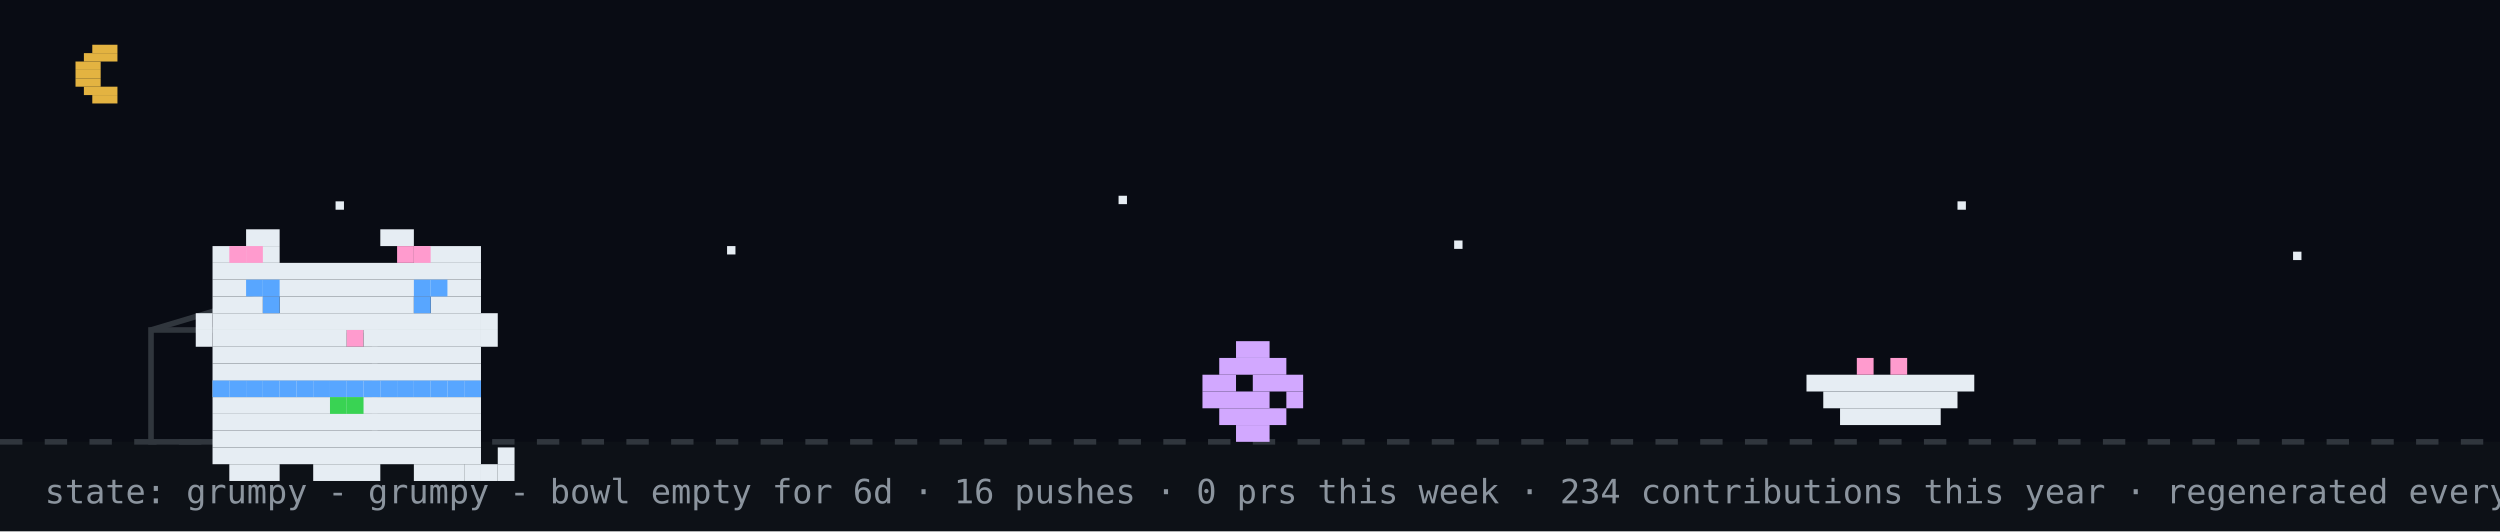
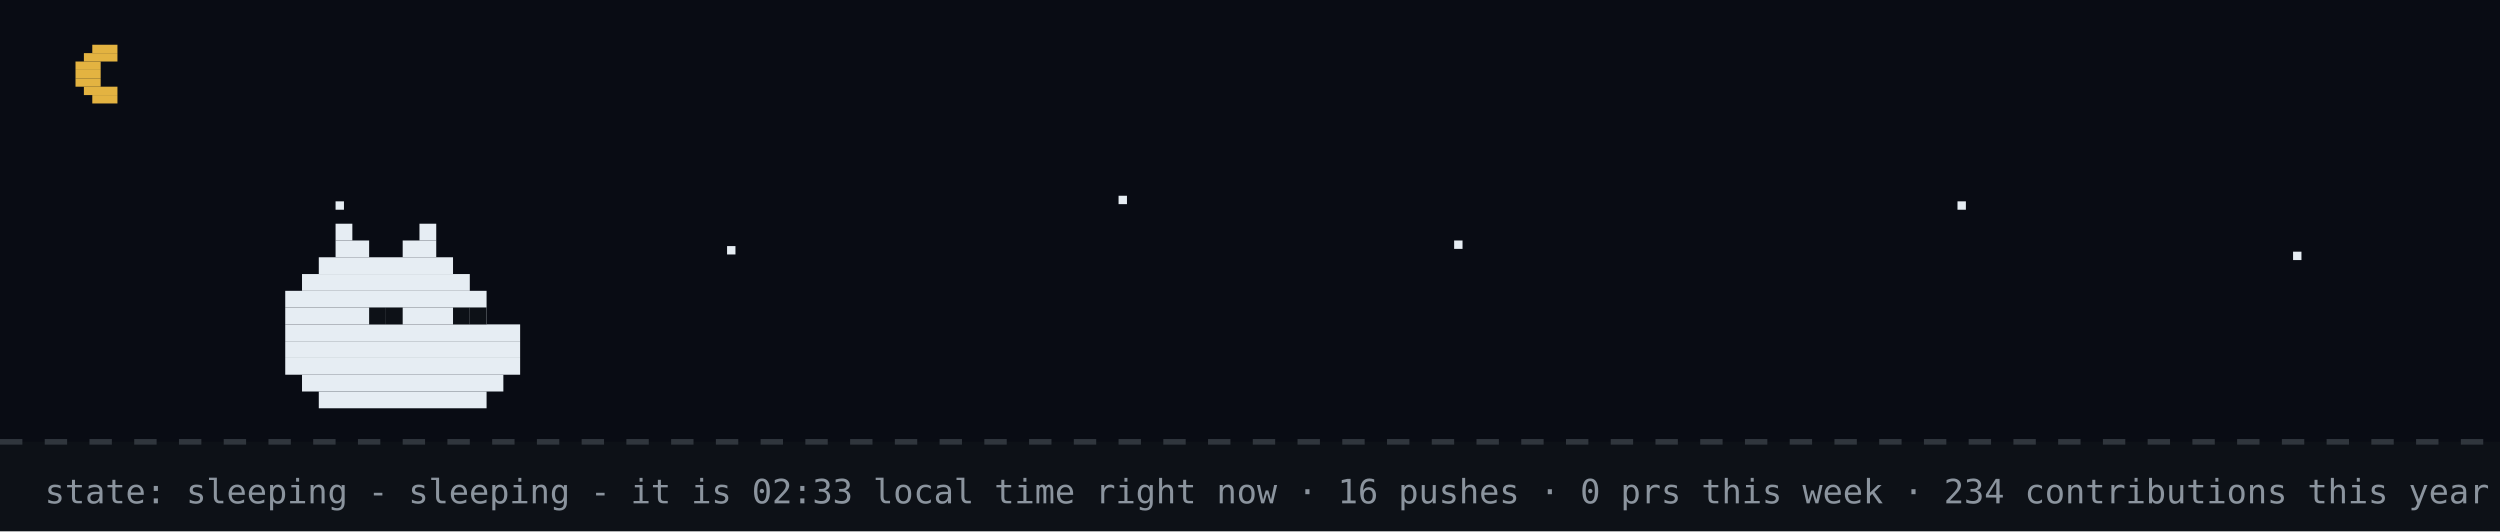
- <svg xmlns="http://www.w3.org/2000/svg" width="894" height="190" viewBox="0 0 894 190" role="img" aria-label="github pet: grumpy">
+ <svg xmlns="http://www.w3.org/2000/svg" width="894" height="190" viewBox="0 0 894 190" role="img" aria-label="github pet: sleeping">
  <rect width="894" height="190" fill="#0d1117" />
  <rect width="894" height="158" fill="#02060f" opacity="0.4" />
  <rect x="33" y="16" width="9" height="3" fill="#e3b341" />
  <rect x="30" y="19" width="12" height="3" fill="#e3b341" />
  <rect x="27" y="22" width="9" height="3" fill="#e3b341" />
  <rect x="27" y="25" width="9" height="3" fill="#e3b341" />
  <rect x="27" y="28" width="9" height="3" fill="#e3b341" />
  <rect x="30" y="31" width="12" height="3" fill="#e3b341" />
  <rect x="33" y="34" width="9" height="3" fill="#e3b341" />
  <rect x="120" y="72" width="3" height="3" fill="#e6edf3">
    <animate attributeName="opacity" values="1;0.2;1" dur="2.2s" begin="0s" repeatCount="indefinite" />
  </rect>
  <rect x="260" y="88" width="3" height="3" fill="#e6edf3">
    <animate attributeName="opacity" values="1;0.2;1" dur="2.2s" begin="0.7s" repeatCount="indefinite" />
  </rect>
  <rect x="400" y="70" width="3" height="3" fill="#e6edf3">
    <animate attributeName="opacity" values="1;0.2;1" dur="2.2s" begin="1.3s" repeatCount="indefinite" />
  </rect>
  <rect x="520" y="86" width="3" height="3" fill="#e6edf3">
    <animate attributeName="opacity" values="1;0.2;1" dur="2.2s" begin="0.4s" repeatCount="indefinite" />
  </rect>
  <rect x="700" y="72" width="3" height="3" fill="#e6edf3">
    <animate attributeName="opacity" values="1;0.2;1" dur="2.2s" begin="1.7s" repeatCount="indefinite" />
  </rect>
  <rect x="820" y="90" width="3" height="3" fill="#e6edf3">
    <animate attributeName="opacity" values="1;0.2;1" dur="2.2s" begin="1s" repeatCount="indefinite" />
  </rect>
  <line x1="0" y1="158" x2="894" y2="158" stroke="#30363d" stroke-width="2" stroke-dasharray="8 8" />
-   <rect x="54" y="118" width="80" height="40" fill="none" stroke="#30363d" stroke-width="2" />
-   <line x1="54" y1="118" x2="94" y2="106" stroke="#30363d" stroke-width="2" />
-   <g transform="translate(430,0)">
-     <g>
-       <animateTransform attributeName="transform" type="translate" values="0 0;0 0;52 -10;52 0;52 0;0 0" keyTimes="0;0.660;0.690;0.780;0.860;1" dur="32s" begin="0s" repeatCount="indefinite" />
-       <rect x="12" y="122" width="12" height="6" fill="#d2a8ff" />
-       <rect x="6" y="128" width="24" height="6" fill="#d2a8ff" />
-       <rect x="0" y="134" width="12" height="6" fill="#d2a8ff" />
-       <rect x="18" y="134" width="18" height="6" fill="#d2a8ff" />
-       <rect x="0" y="140" width="24" height="6" fill="#d2a8ff" />
-       <rect x="30" y="140" width="6" height="6" fill="#d2a8ff" />
-       <rect x="6" y="146" width="24" height="6" fill="#d2a8ff" />
-       <rect x="12" y="152" width="12" height="6" fill="#d2a8ff" />
-     </g>
-   </g>
-   <rect x="646" y="134" width="60" height="6" fill="#e6edf3" />
-   <rect x="652" y="140" width="48" height="6" fill="#e6edf3" />
-   <rect x="658" y="146" width="36" height="6" fill="#e6edf3" />
-   <rect x="664" y="128" width="6" height="6" fill="#ff9bce" />
-   <rect x="676" y="128" width="6" height="6" fill="#ff9bce" />
-   <g transform="translate(64,14)">
-     <rect x="12" y="122" width="96" height="6" fill="#e6edf3" />
-     <rect x="12" y="128" width="96" height="6" fill="#e6edf3" />
-     <rect x="12" y="134" width="96" height="6" fill="#e6edf3" />
-     <rect x="12" y="140" width="96" height="6" fill="#e6edf3" />
-     <rect x="12" y="146" width="96" height="6" fill="#e6edf3" />
-     <rect x="18" y="152" width="18" height="6" fill="#e6edf3" />
-     <rect x="48" y="152" width="24" height="6" fill="#e6edf3" />
-     <rect x="84" y="152" width="18" height="6" fill="#e6edf3" />
-     <rect x="12" y="122" width="6" height="6" fill="#58a6ff" />
-     <rect x="18" y="122" width="6" height="6" fill="#58a6ff" />
-     <rect x="24" y="122" width="6" height="6" fill="#58a6ff" />
-     <rect x="30" y="122" width="6" height="6" fill="#58a6ff" />
-     <rect x="36" y="122" width="6" height="6" fill="#58a6ff" />
-     <rect x="42" y="122" width="6" height="6" fill="#58a6ff" />
-     <rect x="48" y="122" width="6" height="6" fill="#58a6ff" />
-     <rect x="54" y="122" width="6" height="6" fill="#58a6ff" />
-     <rect x="60" y="122" width="6" height="6" fill="#58a6ff" />
-     <rect x="66" y="122" width="6" height="6" fill="#58a6ff" />
-     <rect x="72" y="122" width="6" height="6" fill="#58a6ff" />
-     <rect x="78" y="122" width="6" height="6" fill="#58a6ff" />
-     <rect x="84" y="122" width="6" height="6" fill="#58a6ff" />
-     <rect x="90" y="122" width="6" height="6" fill="#58a6ff" />
-     <rect x="96" y="122" width="6" height="6" fill="#58a6ff" />
-     <rect x="102" y="122" width="6" height="6" fill="#58a6ff" />
-     <rect x="54" y="128" width="6" height="6" fill="#39d353" />
-     <rect x="60" y="128" width="6" height="6" fill="#39d353" />
-     <g>
-       <animate attributeName="opacity" values="1;0;1" keyTimes="0;0.5;1" calcMode="discrete" dur="3.2s" repeatCount="indefinite" />
-       <rect x="102" y="152" width="6" height="6" fill="#e6edf3" />
-       <rect x="108" y="152" width="6" height="6" fill="#e6edf3" />
-       <rect x="114" y="152" width="6" height="6" fill="#e6edf3" />
-       <rect x="114" y="146" width="6" height="6" fill="#e6edf3" />
-     </g>
-     <g opacity="0">
-       <animate attributeName="opacity" values="0;1;0" keyTimes="0;0.5;1" calcMode="discrete" dur="3.2s" repeatCount="indefinite" />
-       <rect x="114" y="152" width="6" height="6" fill="#e6edf3" />
-       <rect x="114" y="146" width="6" height="6" fill="#e6edf3" />
-       <rect x="114" y="140" width="6" height="6" fill="#e6edf3" />
-       <rect x="108" y="140" width="6" height="6" fill="#e6edf3" />
-     </g>
-     <g>
-       <rect x="24" y="68" width="12" height="6" fill="#e6edf3" />
-       <rect x="72" y="68" width="12" height="6" fill="#e6edf3" />
-       <rect x="12" y="74" width="24" height="6" fill="#e6edf3" />
-       <rect x="84" y="74" width="24" height="6" fill="#e6edf3" />
-       <rect x="12" y="80" width="96" height="6" fill="#e6edf3" />
-       <rect x="12" y="86" width="96" height="6" fill="#e6edf3" />
-       <rect x="12" y="92" width="18" height="6" fill="#e6edf3" />
-       <rect x="36" y="92" width="48" height="6" fill="#e6edf3" />
-       <rect x="90" y="92" width="18" height="6" fill="#e6edf3" />
-       <rect x="12" y="98" width="96" height="6" fill="#e6edf3" />
-       <rect x="12" y="104" width="48" height="6" fill="#e6edf3" />
-       <rect x="60" y="104" width="6" height="6" fill="#ff9bce" />
-       <rect x="66" y="104" width="42" height="6" fill="#e6edf3" />
-       <rect x="12" y="110" width="96" height="6" fill="#e6edf3" />
-       <rect x="12" y="116" width="96" height="6" fill="#e6edf3" />
-       <rect x="18" y="74" width="6" height="6" fill="#ff9bce" />
-       <rect x="24" y="74" width="6" height="6" fill="#ff9bce" />
-       <rect x="78" y="74" width="6" height="6" fill="#ff9bce" />
-       <rect x="84" y="74" width="6" height="6" fill="#ff9bce" />
-       <rect x="6" y="98" width="6" height="6" fill="#e6edf3" />
-       <rect x="6" y="104" width="6" height="6" fill="#e6edf3" />
-       <rect x="108" y="98" width="6" height="6" fill="#e6edf3" />
-       <rect x="108" y="104" width="6" height="6" fill="#e6edf3" />
-       <g>
-         <animate attributeName="opacity" values="1;0;1" keyTimes="0;0.96;1" calcMode="discrete" dur="4.2s" repeatCount="indefinite" />
-         <rect x="30" y="92" width="6" height="6" fill="#58a6ff" />
-         <rect x="84" y="92" width="6" height="6" fill="#58a6ff" />
-       </g>
-       <g opacity="0">
-         <animate attributeName="opacity" values="0;1;0" keyTimes="0;0.96;1" calcMode="discrete" dur="4.2s" repeatCount="indefinite" />
-         <rect x="30" y="92" width="6" height="6" fill="#0d1117" />
-         <rect x="84" y="92" width="6" height="6" fill="#0d1117" />
-       </g>
-       <rect x="24" y="86" width="6" height="6" fill="#58a6ff" />
-       <rect x="30" y="86" width="6" height="6" fill="#58a6ff" />
-       <rect x="84" y="86" width="6" height="6" fill="#58a6ff" />
-       <rect x="90" y="86" width="6" height="6" fill="#58a6ff" />
-     </g>
-   </g>
-   <g opacity="0">
-     <animate attributeName="opacity" values="0;0;1;1;0;0" keyTimes="0;0.07;0.14;0.85;0.96;1" dur="7s" repeatCount="1" fill="freeze" />
-     <rect x="60" y="12" width="380" height="46" rx="10" fill="#30363d" />
-     <polygon points="110,58 130,58 118,74" fill="#30363d" />
-     <text x="76" y="31" font-family="monospace" font-size="13" fill="#e6edf3">up late? me too - welcome to shubham's corner</text>
-     <text x="76" y="48" font-family="monospace" font-size="12" fill="#8b949e">scroll down for projects + contact</text>
-     <polygon points="230,66 246,66 238,78" fill="#58a6ff">
-       <animateTransform attributeName="transform" type="translate" values="0 0;0 6;0 0" dur="0.8s" repeatCount="indefinite" />
-     </polygon>
-   </g>
-   <g opacity="0">
-     <animate attributeName="opacity" values="0;0;1;1;0;0" keyTimes="0;0.000;0.040;0.183;0.223;1" dur="18s" begin="5s" repeatCount="indefinite" />
-     <rect x="734.4" y="14" width="143.6" height="30" rx="9" fill="#30363d" />
-     <polygon points="760.4,44 778.4,44 767.4,54" fill="#30363d" />
-     <text x="745.4" y="33" font-family="monospace" font-size="12" fill="#e6edf3">hacking on merix</text>
-   </g>
-   <g opacity="0">
-     <animate attributeName="opacity" values="0;0;1;1;0;0" keyTimes="0;0.250;0.290;0.433;0.473;1" dur="18s" begin="5s" repeatCount="indefinite" />
-     <rect x="711.6" y="14" width="166.4" height="30" rx="9" fill="#30363d" />
-     <polygon points="737.6,44 755.6,44 744.6,54" fill="#30363d" />
-     <text x="722.6" y="33" font-family="monospace" font-size="12" fill="#e6edf3">featured projects ↓</text>
-   </g>
-   <g opacity="0">
-     <animate attributeName="opacity" values="0;0;1;1;0;0" keyTimes="0;0.500;0.540;0.683;0.723;1" dur="18s" begin="5s" repeatCount="indefinite" />
-     <rect x="696.4" y="14" width="181.6" height="30" rx="9" fill="#30363d" />
-     <polygon points="722.4,44 740.4,44 729.4,54" fill="#30363d" />
-     <text x="707.4" y="33" font-family="monospace" font-size="12" fill="#e6edf3">live stats + graphs ↓</text>
-   </g>
-   <g opacity="0">
-     <animate attributeName="opacity" values="0;0;1;1;0;0" keyTimes="0;0.750;0.790;0.933;0.973;1" dur="18s" begin="5s" repeatCount="indefinite" />
-     <rect x="650.8" y="14" width="227.2" height="30" rx="9" fill="#30363d" />
-     <polygon points="676.8,44 694.8,44 683.8,54" fill="#30363d" />
-     <text x="661.8" y="33" font-family="monospace" font-size="12" fill="#e6edf3">say hi: prsdx.dev@gmail.com</text>
-   </g>
-   <text x="16" y="180" font-family="monospace" font-size="12" fill="#8b949e">state: grumpy - grumpy - bowl empty for 6d · 16 pushes · 0 prs this week · 234 contributions this year · regenerated every 6h · github-pet by prsdx</text>
+   <rect x="120" y="80" width="6" height="6" fill="#e6edf3" />
+   <rect x="150" y="80" width="6" height="6" fill="#e6edf3" />
+   <rect x="120" y="86" width="12" height="6" fill="#e6edf3" />
+   <rect x="144" y="86" width="12" height="6" fill="#e6edf3" />
+   <rect x="114" y="92" width="48" height="6" fill="#e6edf3" />
+   <rect x="108" y="98" width="60" height="6" fill="#e6edf3" />
+   <rect x="102" y="104" width="72" height="6" fill="#e6edf3" />
+   <rect x="102" y="110" width="72" height="6" fill="#e6edf3" />
+   <rect x="102" y="116" width="84" height="6" fill="#e6edf3" />
+   <rect x="102" y="122" width="84" height="6" fill="#e6edf3" />
+   <rect x="102" y="128" width="84" height="6" fill="#e6edf3" />
+   <rect x="108" y="134" width="72" height="6" fill="#e6edf3" />
+   <rect x="114" y="140" width="60" height="6" fill="#e6edf3" />
+   <rect x="132" y="110" width="6" height="6" fill="#0d1117" />
+   <rect x="138" y="110" width="6" height="6" fill="#0d1117" />
+   <rect x="162" y="110" width="6" height="6" fill="#0d1117" />
+   <rect x="168" y="110" width="6" height="6" fill="#0d1117" />
+   <text x="170" y="80" font-family="monospace" font-size="12" fill="#58a6ff" opacity="0">z<animateTransform attributeName="transform" type="translate" values="0 0;8 -26" dur="3s" begin="0s" repeatCount="indefinite" />
+     <animate attributeName="opacity" values="0;1;1;0" keyTimes="0;0.25;0.75;1" dur="3s" begin="0s" repeatCount="indefinite" />
+   </text>
+   <text x="184" y="80" font-family="monospace" font-size="15" fill="#58a6ff" opacity="0">z<animateTransform attributeName="transform" type="translate" values="0 0;8 -26" dur="3s" begin="1s" repeatCount="indefinite" />
+     <animate attributeName="opacity" values="0;1;1;0" keyTimes="0;0.25;0.75;1" dur="3s" begin="1s" repeatCount="indefinite" />
+   </text>
+   <text x="200" y="80" font-family="monospace" font-size="18" fill="#58a6ff" opacity="0">z<animateTransform attributeName="transform" type="translate" values="0 0;8 -26" dur="3s" begin="2s" repeatCount="indefinite" />
+     <animate attributeName="opacity" values="0;1;1;0" keyTimes="0;0.25;0.75;1" dur="3s" begin="2s" repeatCount="indefinite" />
+   </text>
+   <text x="16" y="180" font-family="monospace" font-size="12" fill="#8b949e">state: sleeping - sleeping - it is 02:33 local time right now · 16 pushes · 0 prs this week · 234 contributions this year · regenerated every 6h · github-pet by prsdx</text>
</svg>
